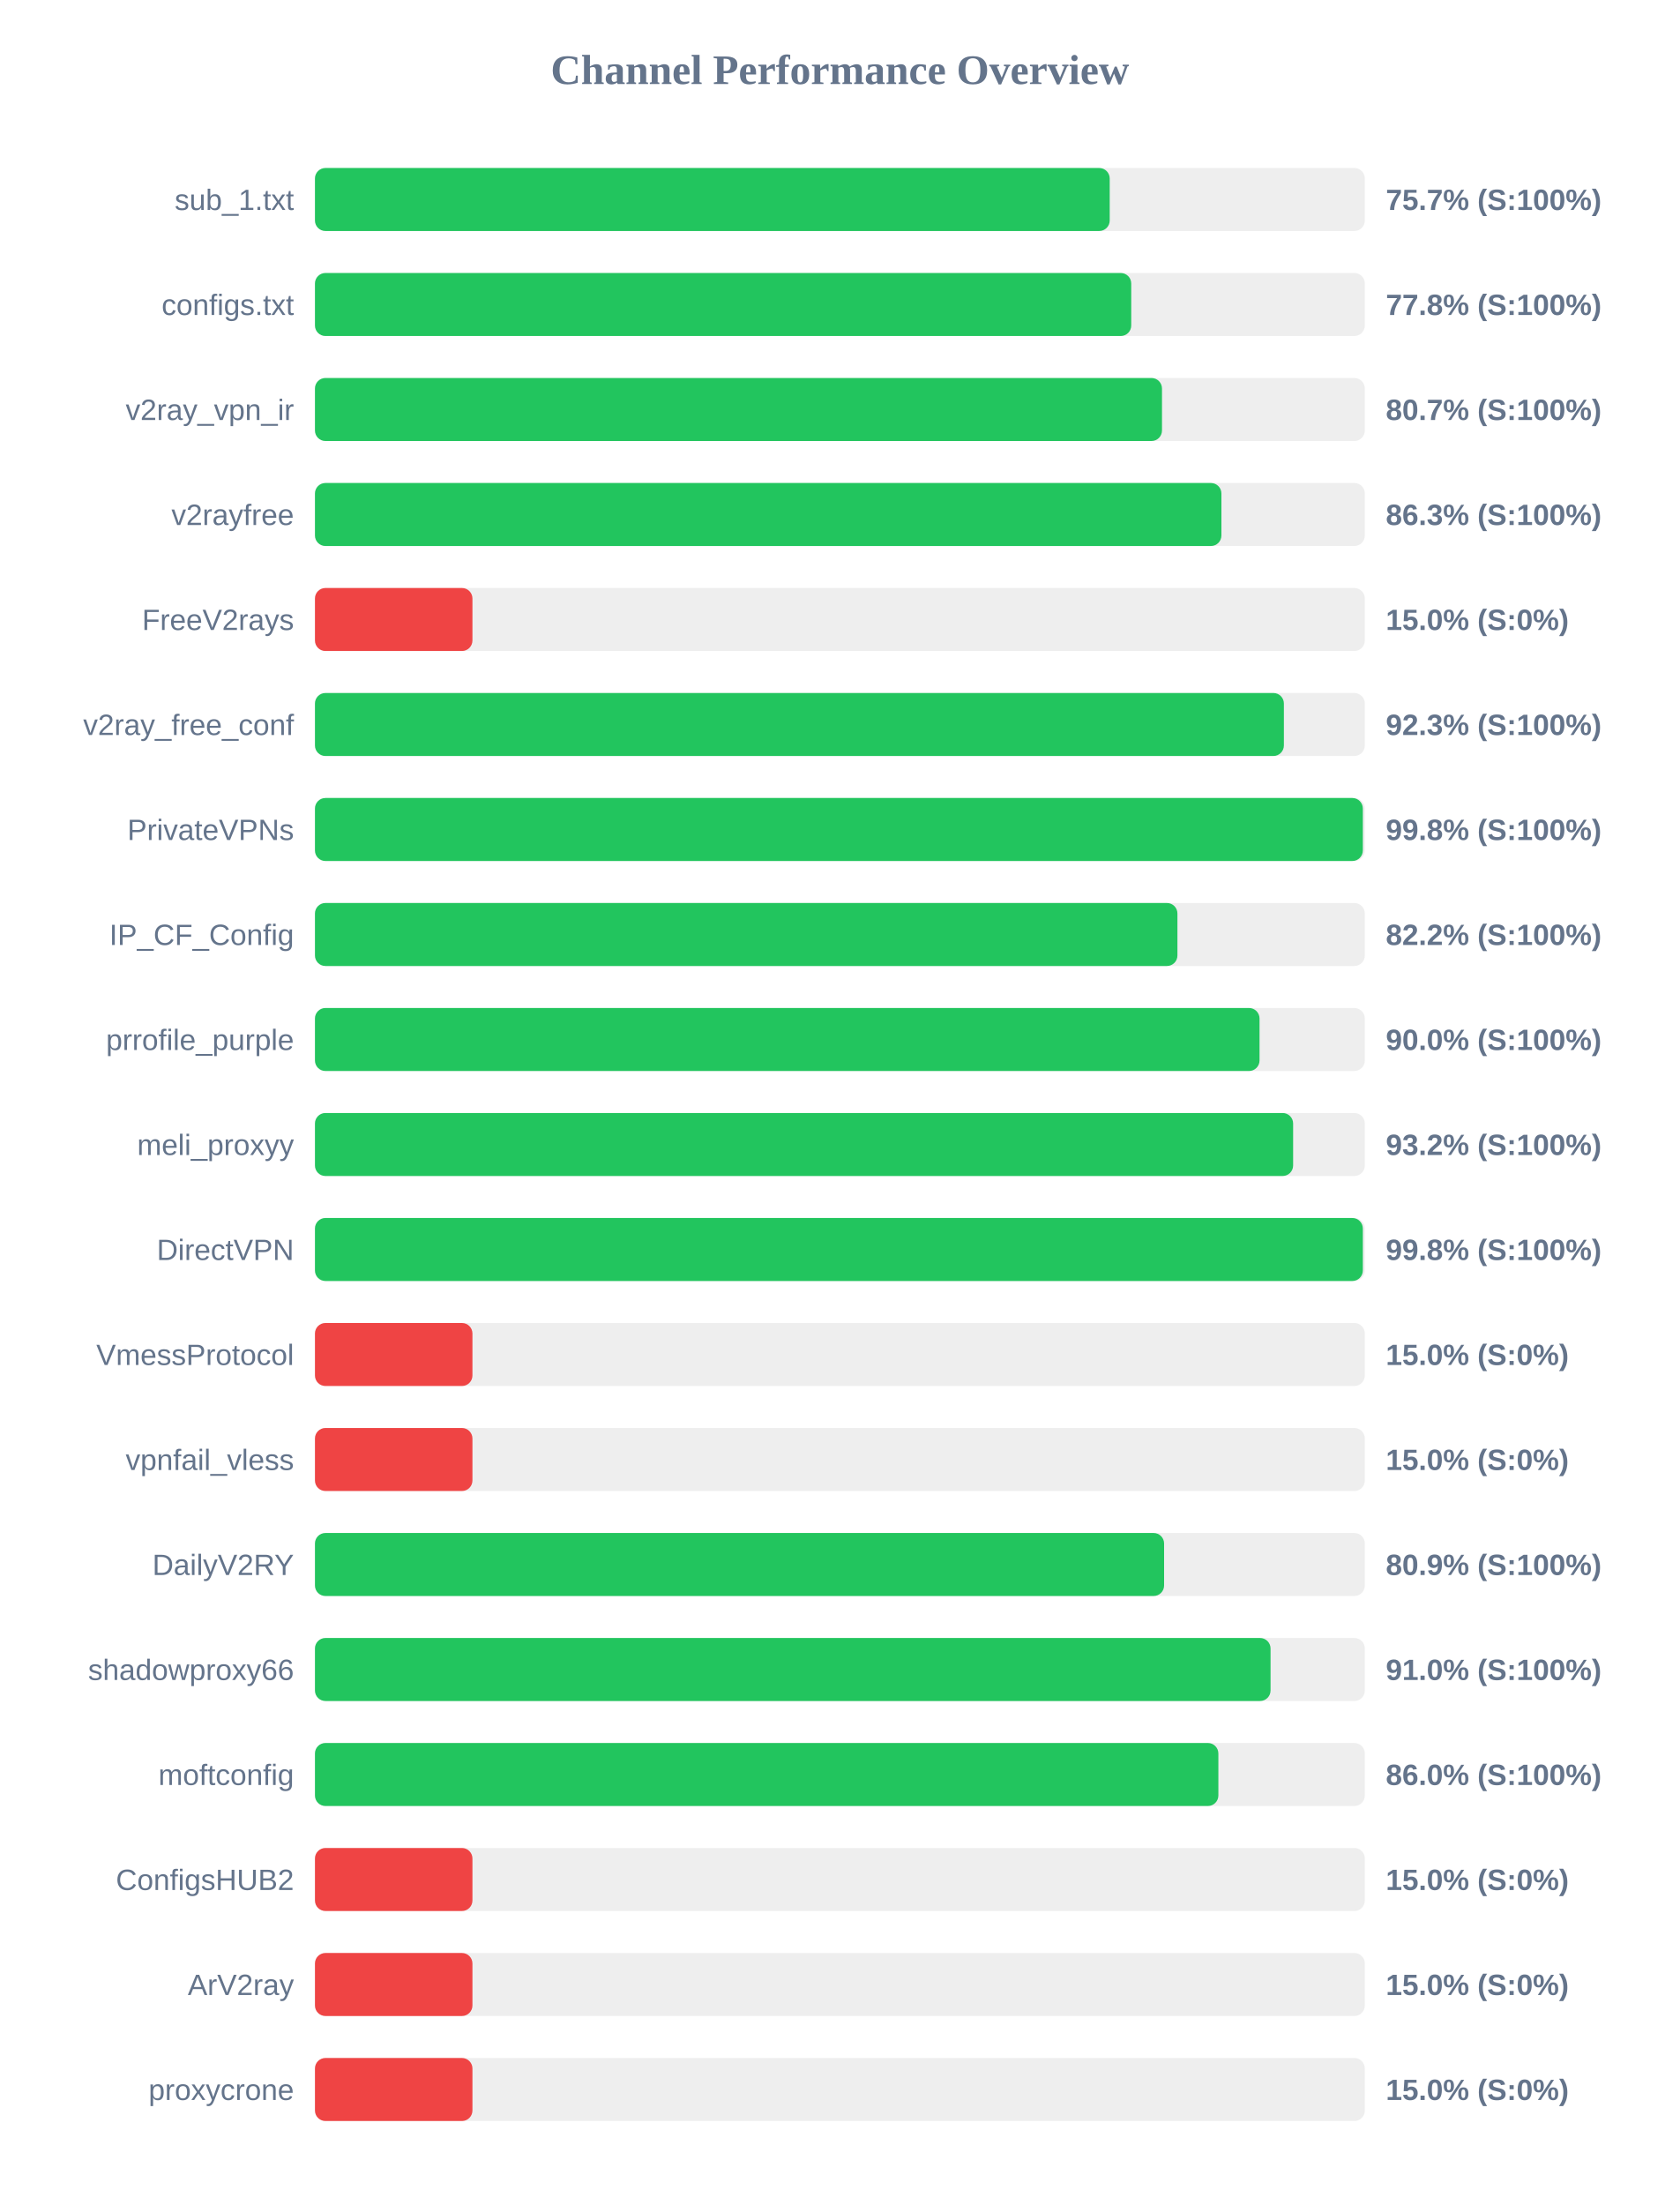
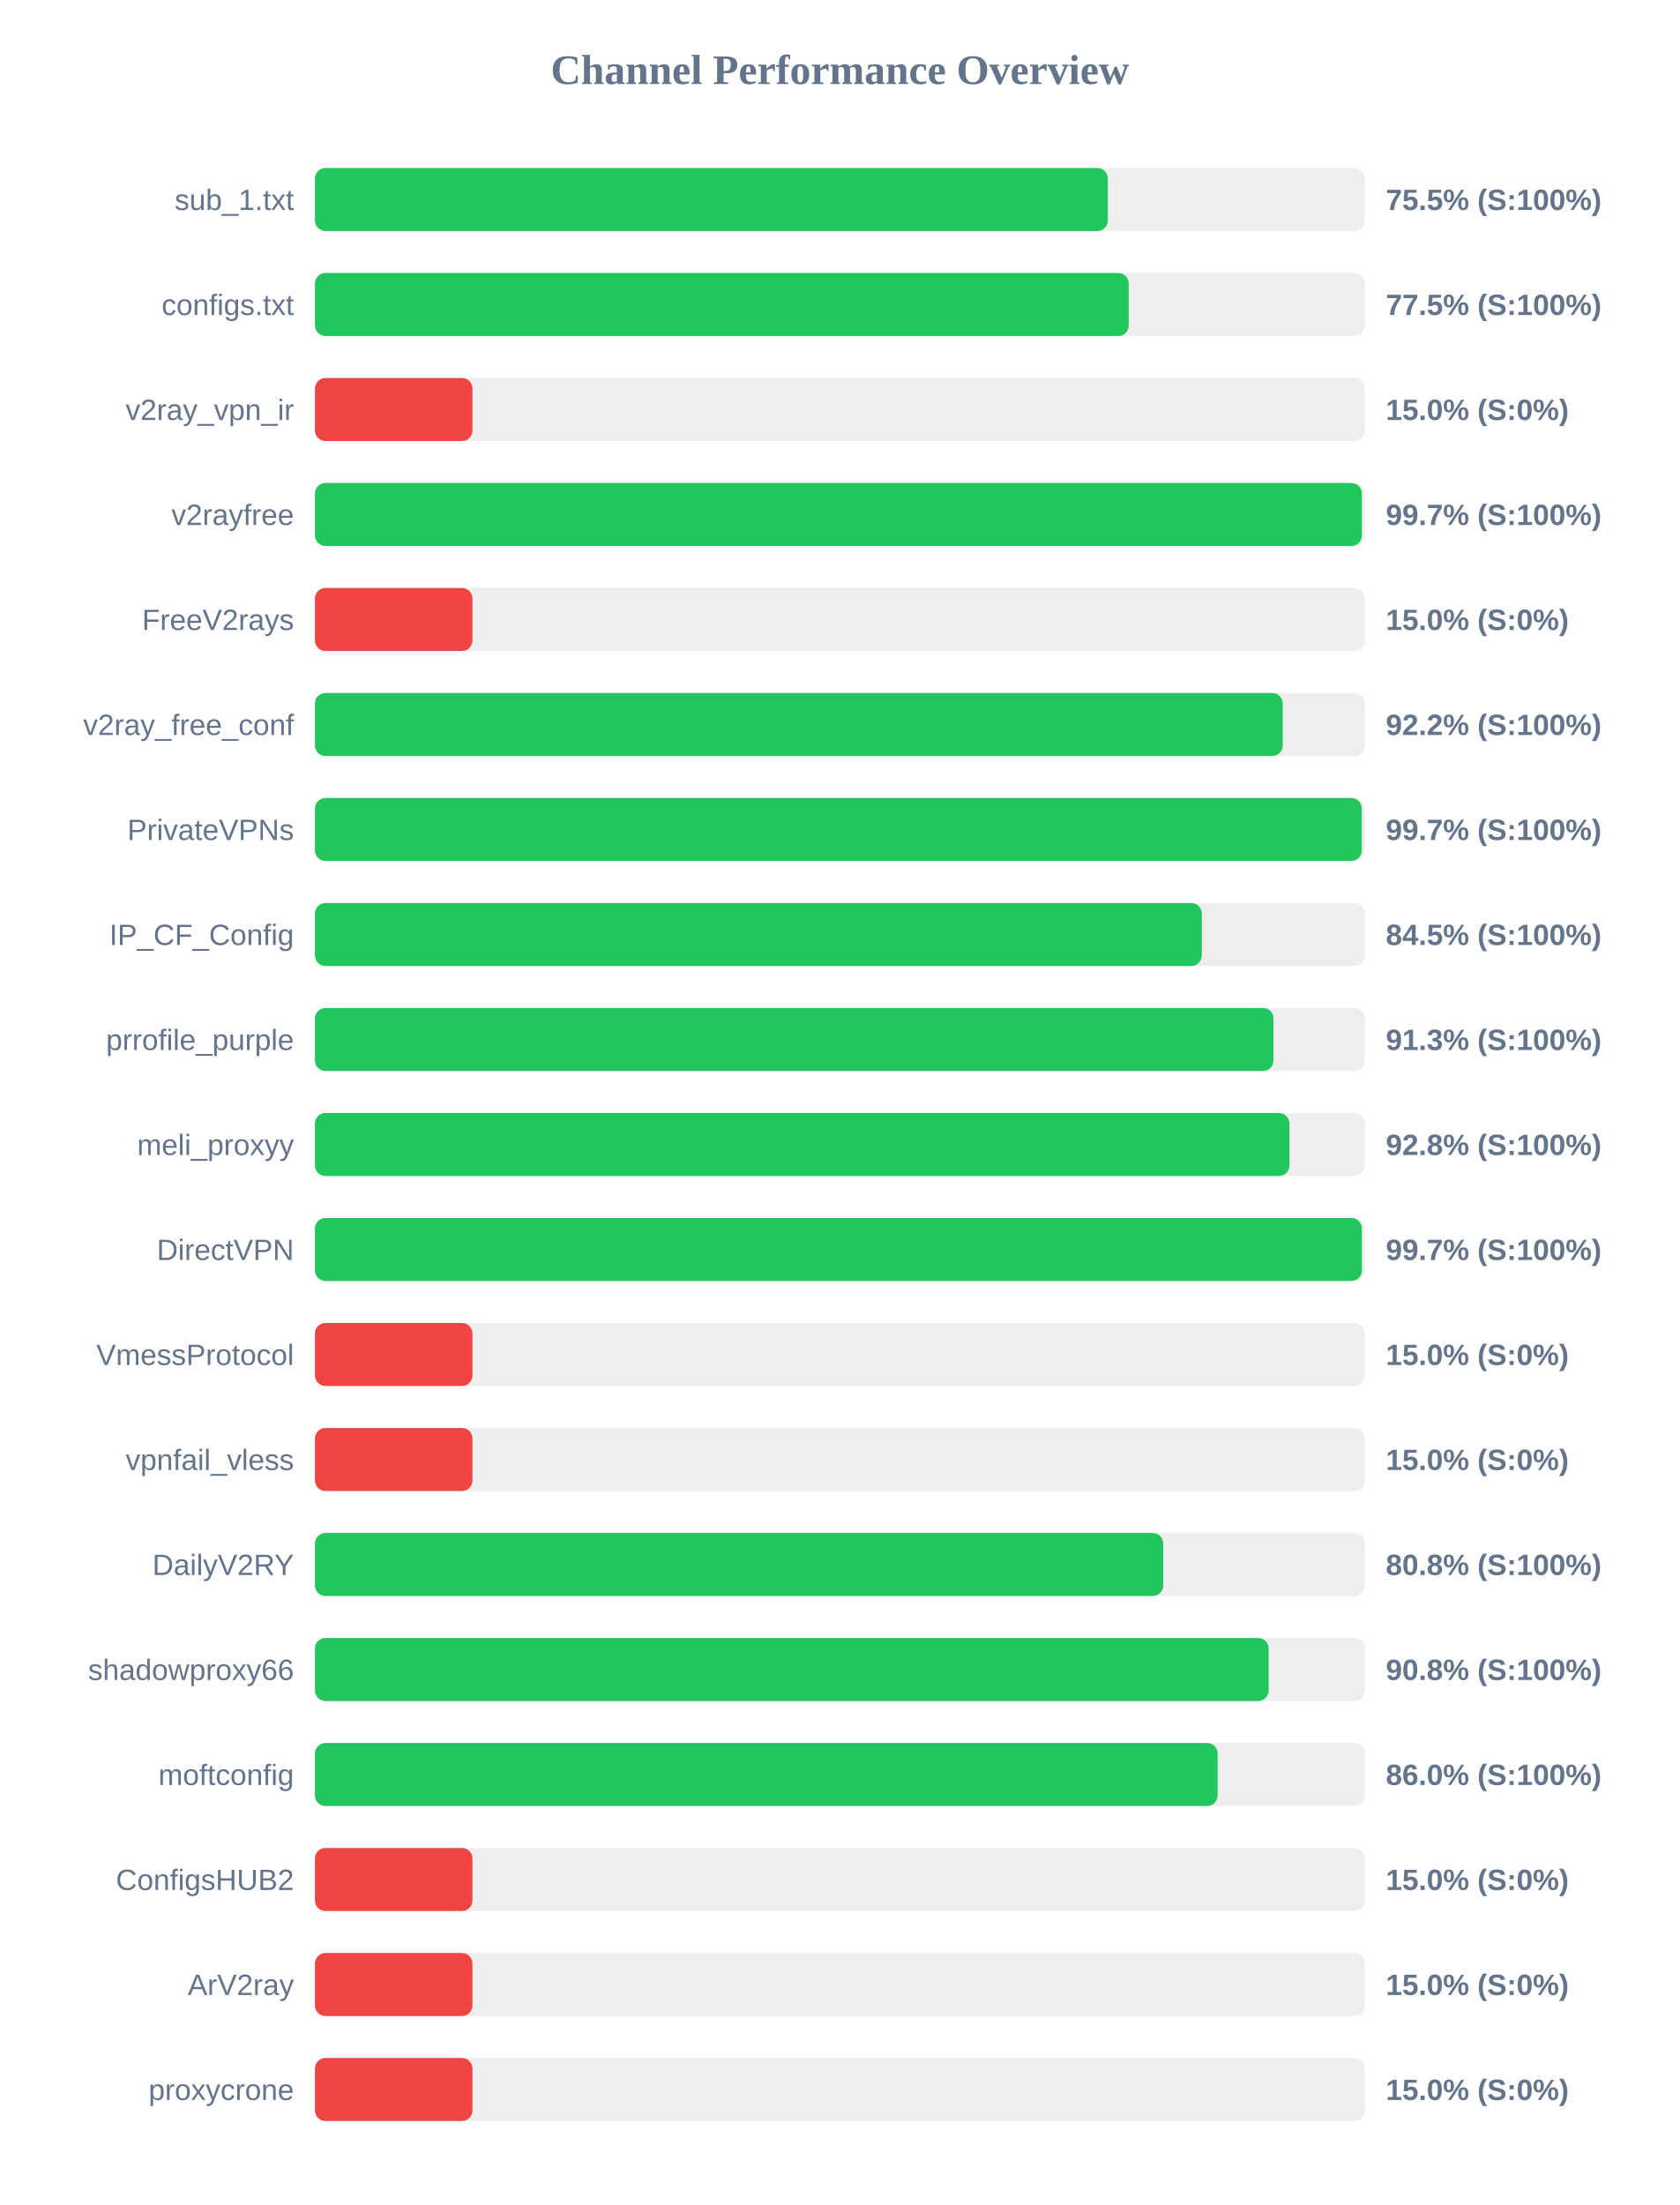
<svg xmlns="http://www.w3.org/2000/svg" width="800" height="1050" version="1.1">
  <style>
        .row { font: 14px Arial; fill: #64748b; }
        .score { font: bold 14px Arial; fill: #64748b; }
    </style>
  <text x="400" y="40" text-anchor="middle" font-size="20px" font-weight="bold" fill="#64748b">Channel Performance Overview</text>
  <rect x="150" y="80" width="500" height="30" fill="#eee" rx="5" />
-   <rect x="150" y="80" width="378.5" height="30" fill="#22c55e" rx="5" />
+   <rect x="150" y="80" width="377.6" height="30" fill="#22c55e" rx="5" />
  <text x="140" y="100" text-anchor="end" class="row">sub_1.txt</text>
-   <text x="660" y="100" text-anchor="start" class="score">75.7% (S:100%)</text>
+   <text x="660" y="100" text-anchor="start" class="score">75.5% (S:100%)</text>
  <rect x="150" y="130" width="500" height="30" fill="#eee" rx="5" />
-   <rect x="150" y="130" width="388.75" height="30" fill="#22c55e" rx="5" />
+   <rect x="150" y="130" width="387.55" height="30" fill="#22c55e" rx="5" />
  <text x="140" y="150" text-anchor="end" class="row">configs.txt</text>
-   <text x="660" y="150" text-anchor="start" class="score">77.8% (S:100%)</text>
+   <text x="660" y="150" text-anchor="start" class="score">77.5% (S:100%)</text>
  <rect x="150" y="180" width="500" height="30" fill="#eee" rx="5" />
-   <rect x="150" y="180" width="403.4" height="30" fill="#22c55e" rx="5" />
+   <rect x="150" y="180" width="75.0" height="30" fill="#ef4444" rx="5" />
  <text x="140" y="200" text-anchor="end" class="row">v2ray_vpn_ir</text>
-   <text x="660" y="200" text-anchor="start" class="score">80.7% (S:100%)</text>
+   <text x="660" y="200" text-anchor="start" class="score">15.0% (S:0%)</text>
  <rect x="150" y="230" width="500" height="30" fill="#eee" rx="5" />
-   <rect x="150" y="230" width="431.7" height="30" fill="#22c55e" rx="5" />
+   <rect x="150" y="230" width="498.6" height="30" fill="#22c55e" rx="5" />
  <text x="140" y="250" text-anchor="end" class="row">v2rayfree</text>
-   <text x="660" y="250" text-anchor="start" class="score">86.3% (S:100%)</text>
+   <text x="660" y="250" text-anchor="start" class="score">99.7% (S:100%)</text>
  <rect x="150" y="280" width="500" height="30" fill="#eee" rx="5" />
  <rect x="150" y="280" width="75.0" height="30" fill="#ef4444" rx="5" />
  <text x="140" y="300" text-anchor="end" class="row">FreeV2rays</text>
  <text x="660" y="300" text-anchor="start" class="score">15.0% (S:0%)</text>
  <rect x="150" y="330" width="500" height="30" fill="#eee" rx="5" />
-   <rect x="150" y="330" width="461.45" height="30" fill="#22c55e" rx="5" />
+   <rect x="150" y="330" width="460.9" height="30" fill="#22c55e" rx="5" />
  <text x="140" y="350" text-anchor="end" class="row">v2ray_free_conf</text>
-   <text x="660" y="350" text-anchor="start" class="score">92.3% (S:100%)</text>
+   <text x="660" y="350" text-anchor="start" class="score">92.2% (S:100%)</text>
  <rect x="150" y="380" width="500" height="30" fill="#eee" rx="5" />
-   <rect x="150" y="380" width="499.05" height="30" fill="#22c55e" rx="5" />
+   <rect x="150" y="380" width="498.55" height="30" fill="#22c55e" rx="5" />
  <text x="140" y="400" text-anchor="end" class="row">PrivateVPNs</text>
-   <text x="660" y="400" text-anchor="start" class="score">99.8% (S:100%)</text>
+   <text x="660" y="400" text-anchor="start" class="score">99.7% (S:100%)</text>
  <rect x="150" y="430" width="500" height="30" fill="#eee" rx="5" />
-   <rect x="150" y="430" width="410.75" height="30" fill="#22c55e" rx="5" />
+   <rect x="150" y="430" width="422.35" height="30" fill="#22c55e" rx="5" />
  <text x="140" y="450" text-anchor="end" class="row">IP_CF_Config</text>
-   <text x="660" y="450" text-anchor="start" class="score">82.2% (S:100%)</text>
+   <text x="660" y="450" text-anchor="start" class="score">84.5% (S:100%)</text>
  <rect x="150" y="480" width="500" height="30" fill="#eee" rx="5" />
-   <rect x="150" y="480" width="449.85" height="30" fill="#22c55e" rx="5" />
+   <rect x="150" y="480" width="456.5" height="30" fill="#22c55e" rx="5" />
  <text x="140" y="500" text-anchor="end" class="row">prrofile_purple</text>
-   <text x="660" y="500" text-anchor="start" class="score">90.0% (S:100%)</text>
+   <text x="660" y="500" text-anchor="start" class="score">91.3% (S:100%)</text>
  <rect x="150" y="530" width="500" height="30" fill="#eee" rx="5" />
-   <rect x="150" y="530" width="465.85" height="30" fill="#22c55e" rx="5" />
+   <rect x="150" y="530" width="464.1" height="30" fill="#22c55e" rx="5" />
  <text x="140" y="550" text-anchor="end" class="row">meli_proxyy</text>
-   <text x="660" y="550" text-anchor="start" class="score">93.2% (S:100%)</text>
+   <text x="660" y="550" text-anchor="start" class="score">92.8% (S:100%)</text>
  <rect x="150" y="580" width="500" height="30" fill="#eee" rx="5" />
-   <rect x="150" y="580" width="499.05" height="30" fill="#22c55e" rx="5" />
+   <rect x="150" y="580" width="498.6" height="30" fill="#22c55e" rx="5" />
  <text x="140" y="600" text-anchor="end" class="row">DirectVPN</text>
-   <text x="660" y="600" text-anchor="start" class="score">99.8% (S:100%)</text>
+   <text x="660" y="600" text-anchor="start" class="score">99.7% (S:100%)</text>
  <rect x="150" y="630" width="500" height="30" fill="#eee" rx="5" />
  <rect x="150" y="630" width="75.0" height="30" fill="#ef4444" rx="5" />
  <text x="140" y="650" text-anchor="end" class="row">VmessProtocol</text>
  <text x="660" y="650" text-anchor="start" class="score">15.0% (S:0%)</text>
  <rect x="150" y="680" width="500" height="30" fill="#eee" rx="5" />
  <rect x="150" y="680" width="75.0" height="30" fill="#ef4444" rx="5" />
  <text x="140" y="700" text-anchor="end" class="row">vpnfail_vless</text>
  <text x="660" y="700" text-anchor="start" class="score">15.0% (S:0%)</text>
  <rect x="150" y="730" width="500" height="30" fill="#eee" rx="5" />
-   <rect x="150" y="730" width="404.4" height="30" fill="#22c55e" rx="5" />
+   <rect x="150" y="730" width="404.0" height="30" fill="#22c55e" rx="5" />
  <text x="140" y="750" text-anchor="end" class="row">DailyV2RY</text>
-   <text x="660" y="750" text-anchor="start" class="score">80.9% (S:100%)</text>
+   <text x="660" y="750" text-anchor="start" class="score">80.8% (S:100%)</text>
  <rect x="150" y="780" width="500" height="30" fill="#eee" rx="5" />
-   <rect x="150" y="780" width="455.1" height="30" fill="#22c55e" rx="5" />
+   <rect x="150" y="780" width="454.2" height="30" fill="#22c55e" rx="5" />
  <text x="140" y="800" text-anchor="end" class="row">shadowproxy66</text>
-   <text x="660" y="800" text-anchor="start" class="score">91.0% (S:100%)</text>
+   <text x="660" y="800" text-anchor="start" class="score">90.8% (S:100%)</text>
  <rect x="150" y="830" width="500" height="30" fill="#eee" rx="5" />
-   <rect x="150" y="830" width="430.25" height="30" fill="#22c55e" rx="5" />
+   <rect x="150" y="830" width="429.9" height="30" fill="#22c55e" rx="5" />
  <text x="140" y="850" text-anchor="end" class="row">moftconfig</text>
  <text x="660" y="850" text-anchor="start" class="score">86.0% (S:100%)</text>
  <rect x="150" y="880" width="500" height="30" fill="#eee" rx="5" />
  <rect x="150" y="880" width="75.0" height="30" fill="#ef4444" rx="5" />
  <text x="140" y="900" text-anchor="end" class="row">ConfigsHUB2</text>
  <text x="660" y="900" text-anchor="start" class="score">15.0% (S:0%)</text>
  <rect x="150" y="930" width="500" height="30" fill="#eee" rx="5" />
  <rect x="150" y="930" width="75.0" height="30" fill="#ef4444" rx="5" />
  <text x="140" y="950" text-anchor="end" class="row">ArV2ray</text>
  <text x="660" y="950" text-anchor="start" class="score">15.0% (S:0%)</text>
  <rect x="150" y="980" width="500" height="30" fill="#eee" rx="5" />
  <rect x="150" y="980" width="75.0" height="30" fill="#ef4444" rx="5" />
  <text x="140" y="1000" text-anchor="end" class="row">proxycrone</text>
  <text x="660" y="1000" text-anchor="start" class="score">15.0% (S:0%)</text>
</svg>
